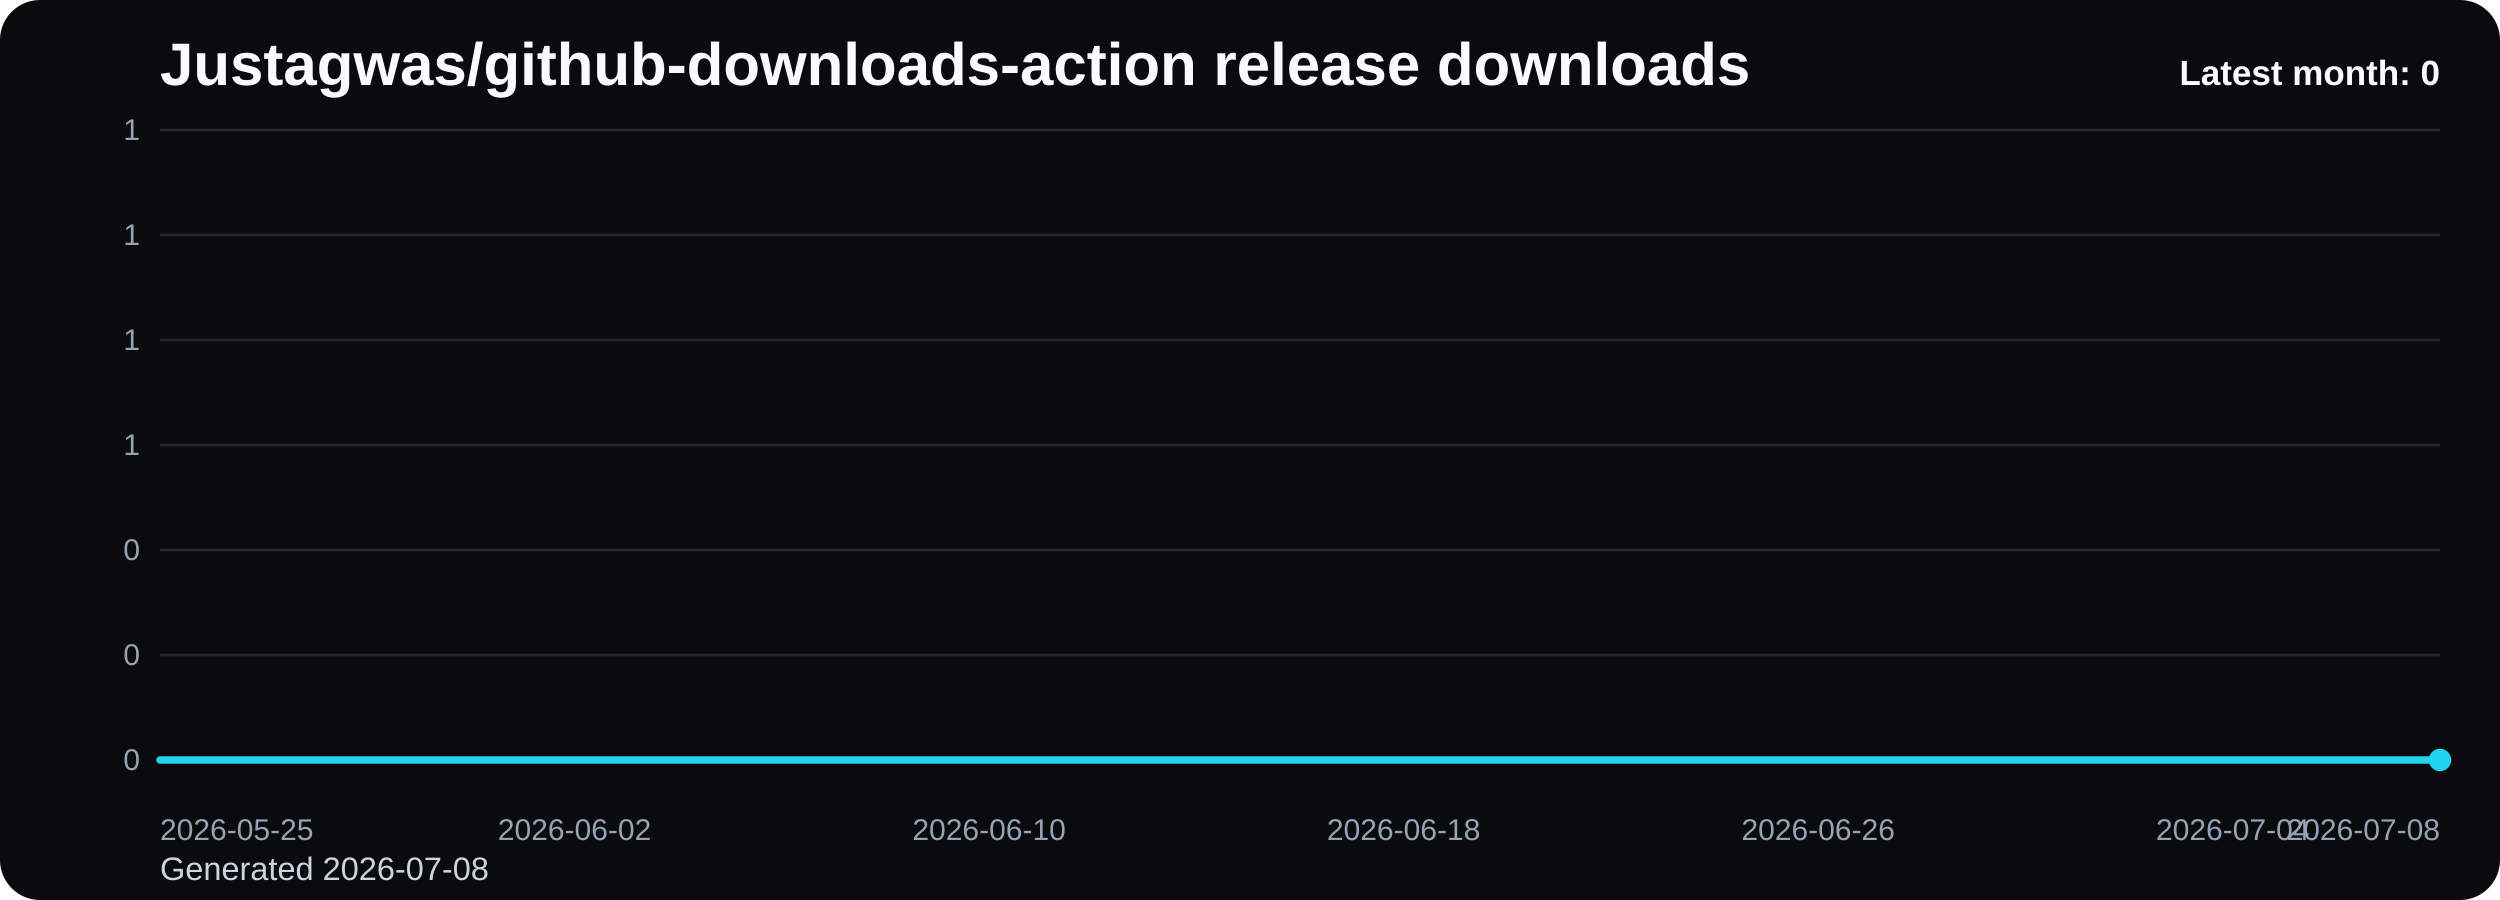
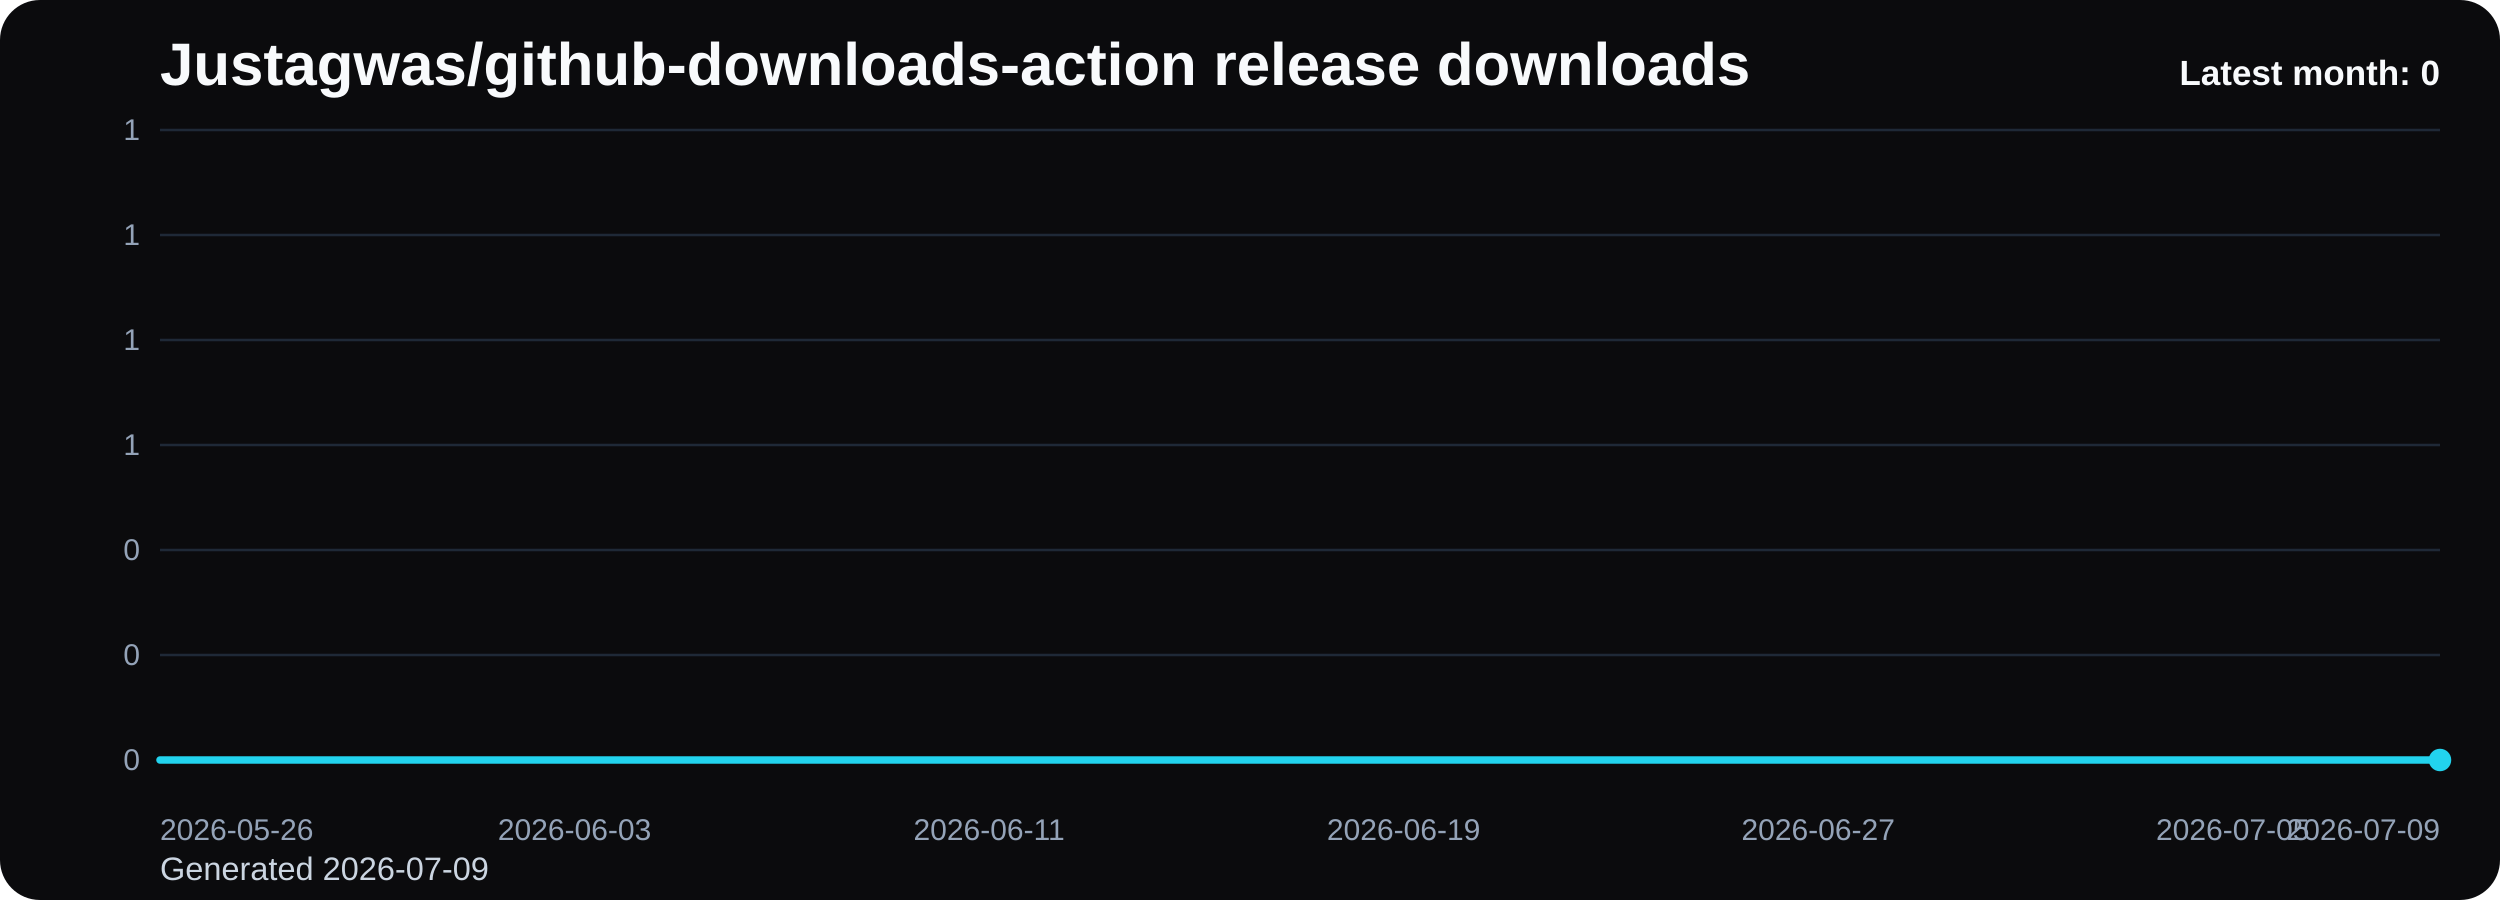
<svg xmlns="http://www.w3.org/2000/svg" viewBox="0 0 1000 360" role="img" aria-label="Justagwas/github-downloads-action release downloads chart">
  <defs>
    <linearGradient id="fill-monthly-black" x1="0" y1="0" x2="0" y2="1">
      <stop offset="0%" stop-color="#22d3ee" stop-opacity="0.32" />
      <stop offset="100%" stop-color="#22d3ee" stop-opacity="0.05" />
    </linearGradient>
    <style>
      .bg { fill: #0b0b0d; }
      .title { font: 700 24px Arial, sans-serif; fill: #f8fafc; }
      .sub { font: 400 13px Arial, sans-serif; fill: #cbd5e1; }
      .grid { stroke: #1f2937; stroke-width: 1; }
      .axis { font: 400 12px Arial, sans-serif; fill: #94a3b8; }
      .line { fill: none; stroke: #22d3ee; stroke-width: 3; stroke-linecap: round; stroke-linejoin: round; }
      .dot { fill: #22d3ee; }
      .value { font: 600 11px Arial, sans-serif; fill: #cbd5e1; }
      .latest { font: 700 14px Arial, sans-serif; fill: #f8fafc; }
    </style>
  </defs>
  <rect class="bg" x="0" y="0" width="1000" height="360" rx="16" />
  <text class="title" x="64" y="34">Justagwas/github-downloads-action release downloads</text>
-   <text class="sub" x="64" y="352">Generated 2026-07-08</text>
+   <text class="sub" x="64" y="352">Generated 2026-07-09</text>
  <line x1="64" y1="52.00" x2="976" y2="52.00" class="grid" />
  <text x="56" y="56.00" text-anchor="end" class="axis">1</text>
  <line x1="64" y1="94.00" x2="976" y2="94.00" class="grid" />
  <text x="56" y="98.00" text-anchor="end" class="axis">1</text>
  <line x1="64" y1="136.00" x2="976" y2="136.00" class="grid" />
  <text x="56" y="140.00" text-anchor="end" class="axis">1</text>
  <line x1="64" y1="178.00" x2="976" y2="178.00" class="grid" />
  <text x="56" y="182.00" text-anchor="end" class="axis">1</text>
  <line x1="64" y1="220.00" x2="976" y2="220.00" class="grid" />
  <text x="56" y="224.00" text-anchor="end" class="axis">0</text>
  <line x1="64" y1="262.00" x2="976" y2="262.00" class="grid" />
  <text x="56" y="266.00" text-anchor="end" class="axis">0</text>
  <line x1="64" y1="304.00" x2="976" y2="304.00" class="grid" />
  <text x="56" y="308.00" text-anchor="end" class="axis">0</text>
  <path d="M 64.00 304 L 64.00 304.00 L 84.73 304.00 L 105.45 304.00 L 126.18 304.00 L 146.91 304.00 L 167.64 304.00 L 188.36 304.00 L 209.09 304.00 L 229.82 304.00 L 250.55 304.00 L 271.27 304.00 L 292.00 304.00 L 312.73 304.00 L 333.45 304.00 L 354.18 304.00 L 374.91 304.00 L 395.64 304.00 L 416.36 304.00 L 437.09 304.00 L 457.82 304.00 L 478.55 304.00 L 499.27 304.00 L 520.00 304.00 L 540.73 304.00 L 561.45 304.00 L 582.18 304.00 L 602.91 304.00 L 623.64 304.00 L 644.36 304.00 L 665.09 304.00 L 685.82 304.00 L 706.55 304.00 L 727.27 304.00 L 748.00 304.00 L 768.73 304.00 L 789.45 304.00 L 810.18 304.00 L 830.91 304.00 L 851.64 304.00 L 872.36 304.00 L 893.09 304.00 L 913.82 304.00 L 934.55 304.00 L 955.27 304.00 L 976.00 304.00 L 976.00 304 Z" fill="url(#fill-monthly-black)" />
  <polyline class="line" points="64.00,304.00 84.73,304.00 105.45,304.00 126.18,304.00 146.91,304.00 167.64,304.00 188.36,304.00 209.09,304.00 229.82,304.00 250.55,304.00 271.27,304.00 292.00,304.00 312.73,304.00 333.45,304.00 354.18,304.00 374.91,304.00 395.64,304.00 416.36,304.00 437.09,304.00 457.82,304.00 478.55,304.00 499.27,304.00 520.00,304.00 540.73,304.00 561.45,304.00 582.18,304.00 602.91,304.00 623.64,304.00 644.36,304.00 665.09,304.00 685.82,304.00 706.55,304.00 727.27,304.00 748.00,304.00 768.73,304.00 789.45,304.00 810.18,304.00 830.91,304.00 851.64,304.00 872.36,304.00 893.09,304.00 913.82,304.00 934.55,304.00 955.27,304.00 976.00,304.00" />
  <circle class="dot" cx="976.00" cy="304.00" r="4.5" />
-   <text class="axis" x="64.00" y="336" text-anchor="start">2026-05-25</text>
-   <text class="axis" x="229.82" y="336" text-anchor="middle">2026-06-02</text>
-   <text class="axis" x="395.64" y="336" text-anchor="middle">2026-06-10</text>
-   <text class="axis" x="561.45" y="336" text-anchor="middle">2026-06-18</text>
-   <text class="axis" x="727.27" y="336" text-anchor="middle">2026-06-26</text>
-   <text class="axis" x="893.09" y="336" text-anchor="middle">2026-07-04</text>
-   <text class="axis" x="976.00" y="336" text-anchor="end">2026-07-08</text>
+   <text class="axis" x="64.00" y="336" text-anchor="start">2026-05-26</text>
+   <text class="axis" x="229.82" y="336" text-anchor="middle">2026-06-03</text>
+   <text class="axis" x="395.64" y="336" text-anchor="middle">2026-06-11</text>
+   <text class="axis" x="561.45" y="336" text-anchor="middle">2026-06-19</text>
+   <text class="axis" x="727.27" y="336" text-anchor="middle">2026-06-27</text>
+   <text class="axis" x="893.09" y="336" text-anchor="middle">2026-07-05</text>
+   <text class="axis" x="976.00" y="336" text-anchor="end">2026-07-09</text>
  <text class="latest" x="976" y="34" text-anchor="end">Latest month: 0</text>
</svg>
